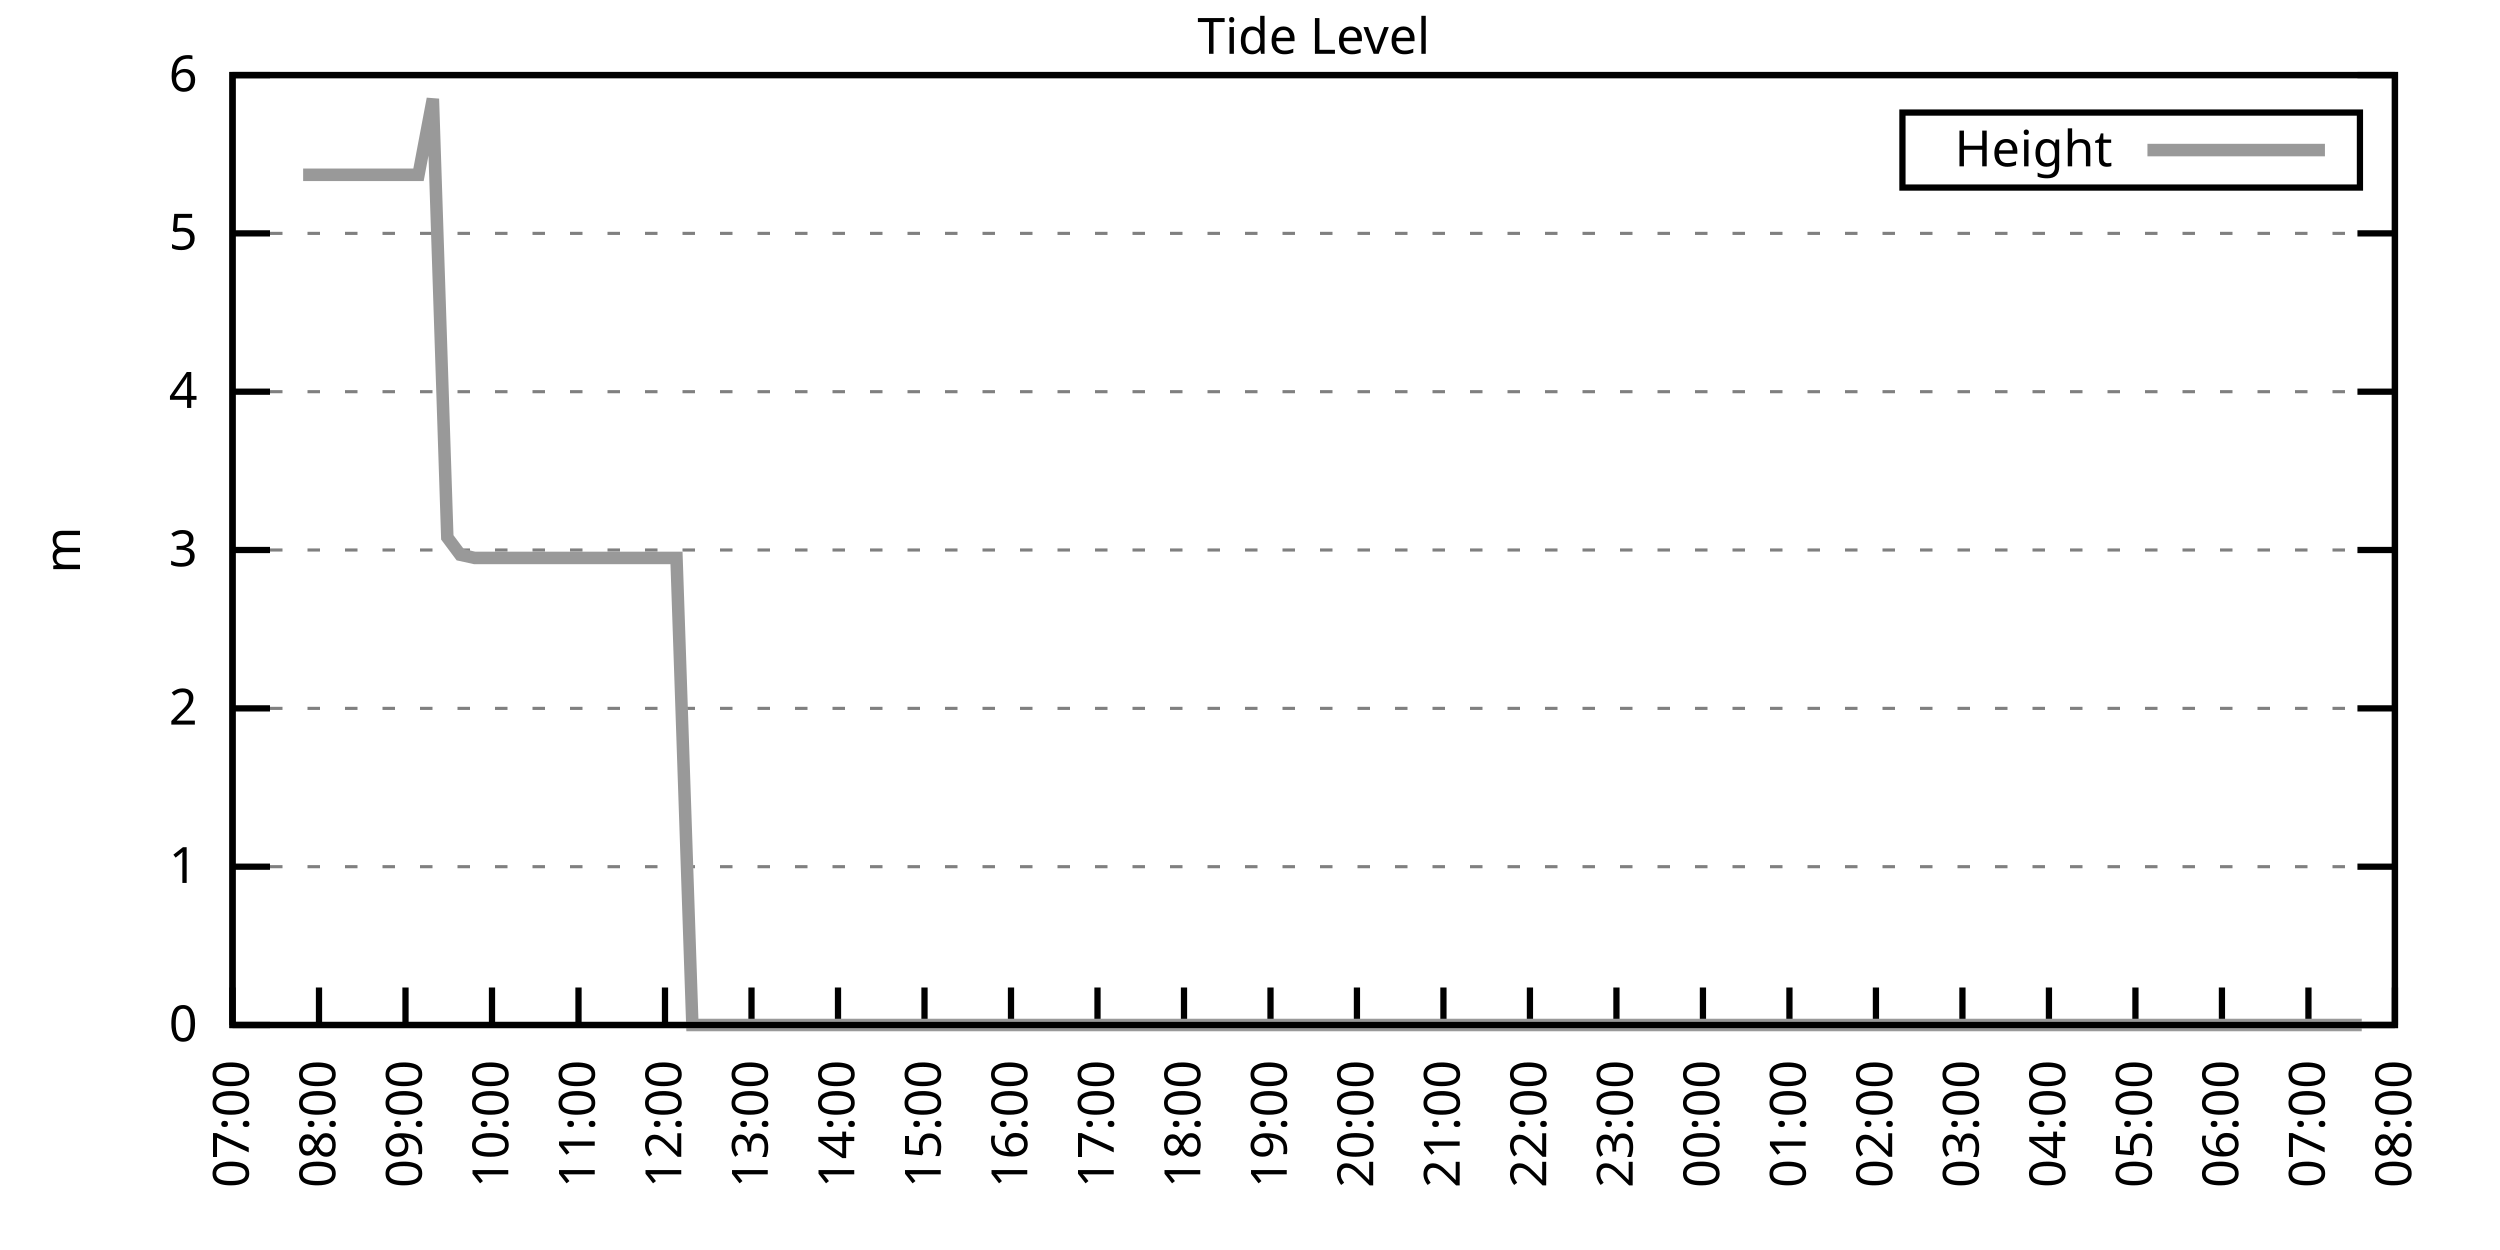
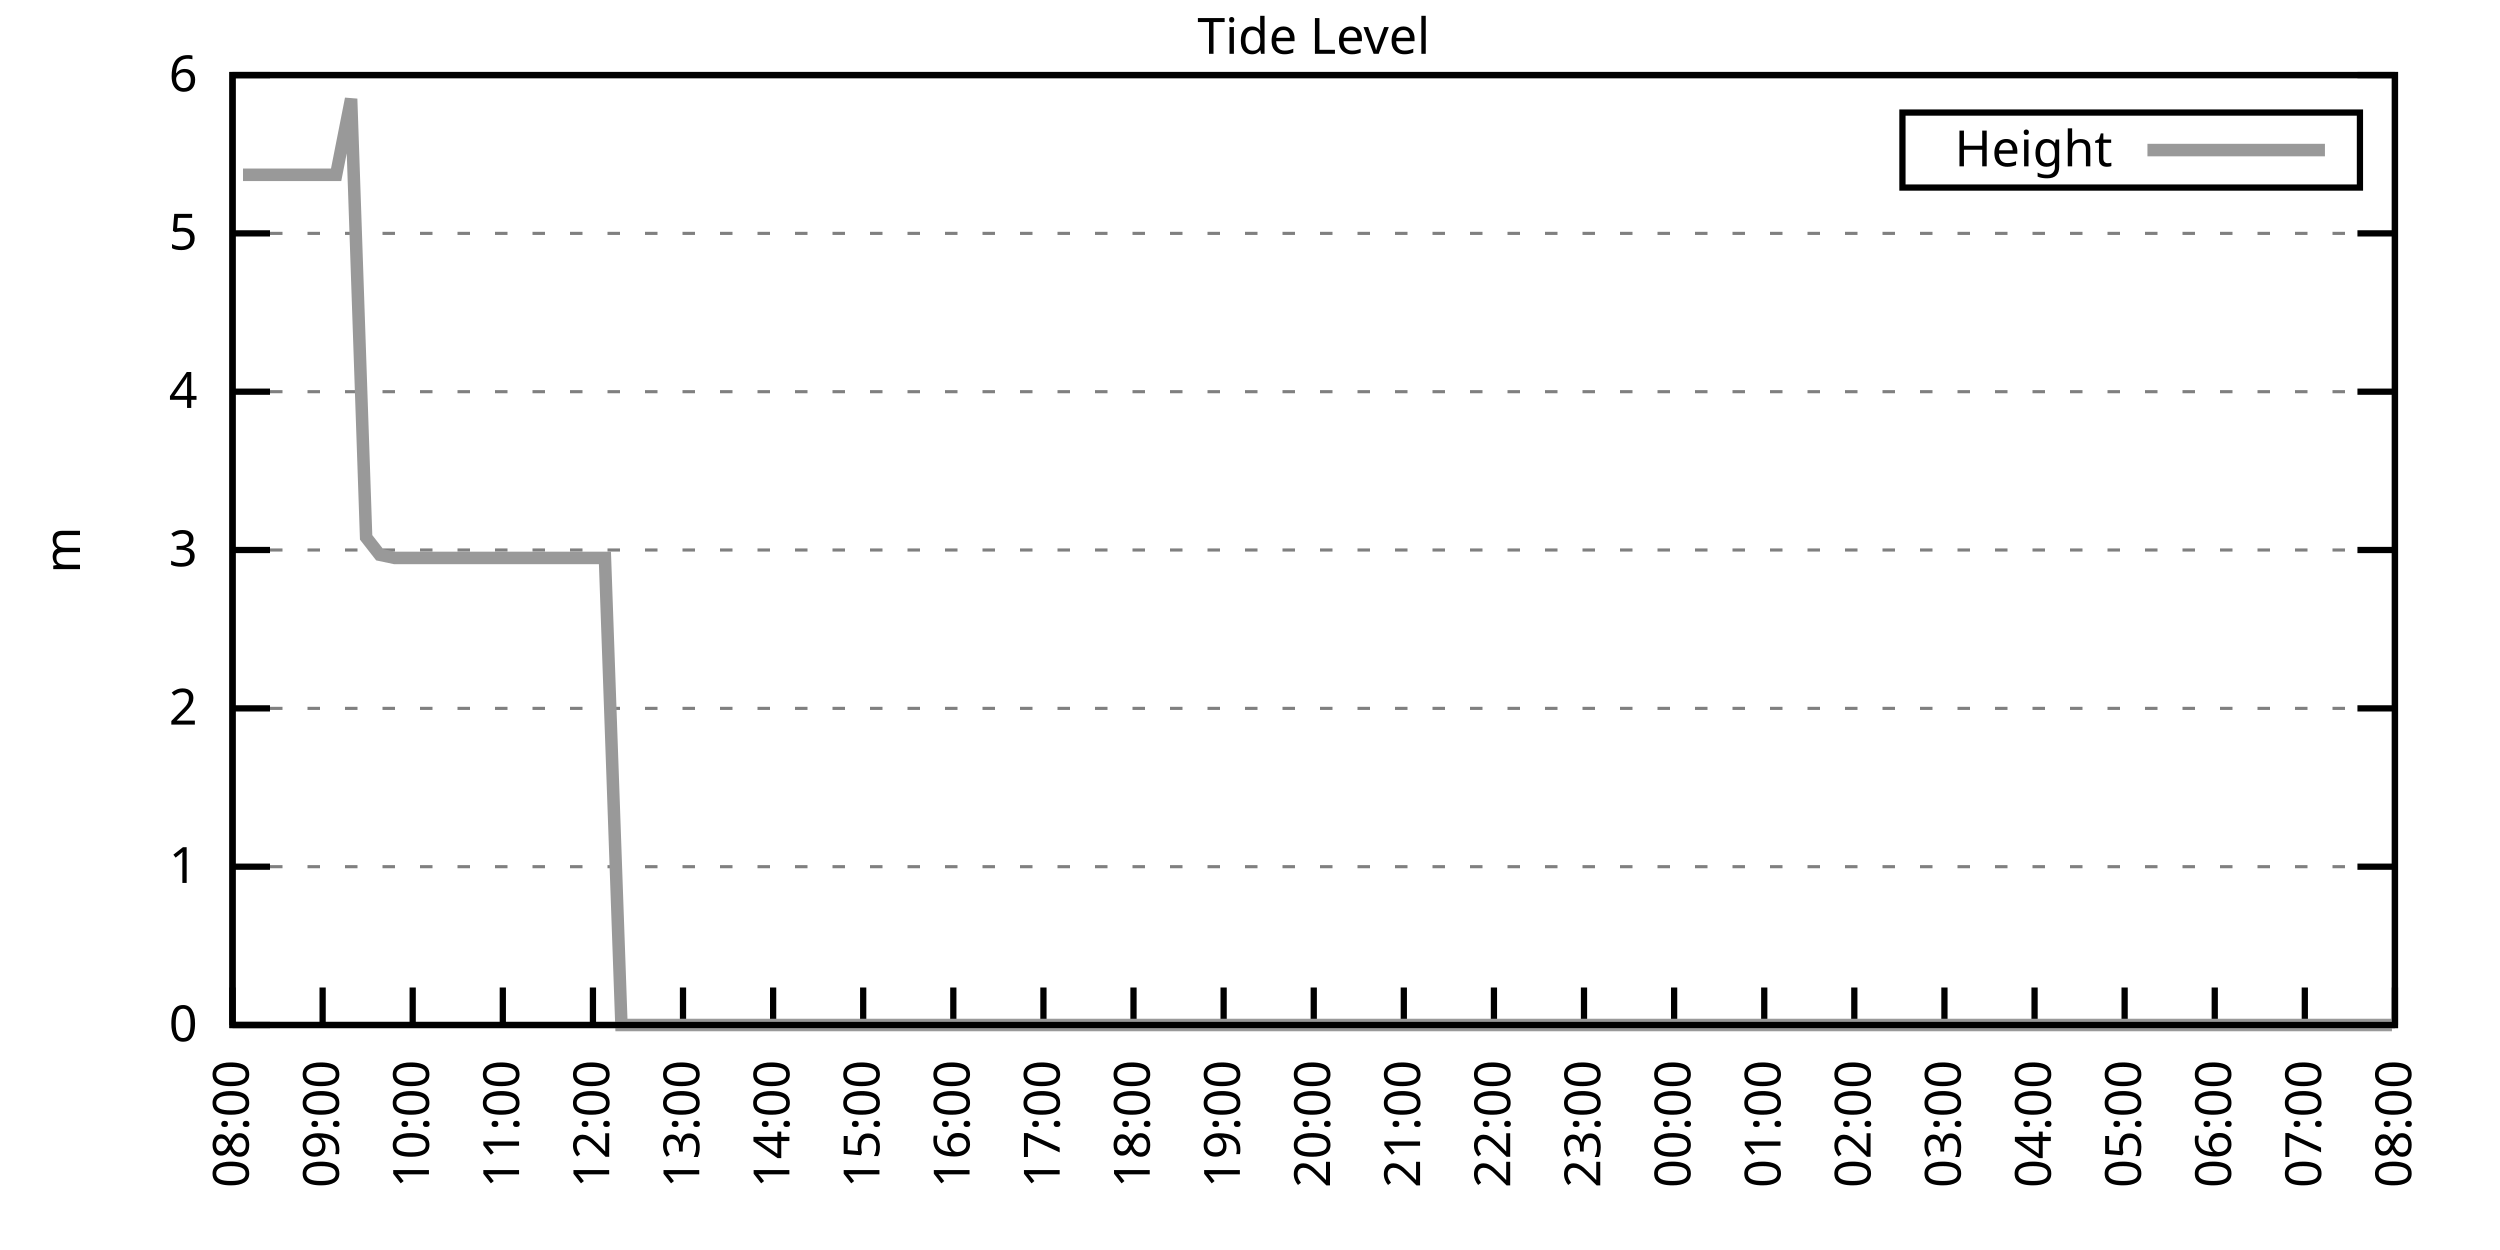
<svg xmlns="http://www.w3.org/2000/svg" xmlns:xlink="http://www.w3.org/1999/xlink" width="400" height="200" viewBox="0 0 400 200">
  <g id="gnuplot_canvas">
    <rect x="0" y="0" width="400" height="200" fill="none" />
    <defs>
      <circle id="gpDot" r="0.5" stroke-width="0.5" stroke="currentColor" />
      <path id="gpPt0" stroke-width="0.333" stroke="currentColor" d="M-1,0 h2 M0,-1 v2" />
      <path id="gpPt1" stroke-width="0.333" stroke="currentColor" d="M-1,-1 L1,1 M1,-1 L-1,1" />
      <path id="gpPt2" stroke-width="0.333" stroke="currentColor" d="M-1,0 L1,0 M0,-1 L0,1 M-1,-1 L1,1 M-1,1 L1,-1" />
      <rect id="gpPt3" stroke-width="0.333" stroke="currentColor" x="-1" y="-1" width="2" height="2" />
      <rect id="gpPt4" stroke-width="0.333" stroke="currentColor" fill="currentColor" x="-1" y="-1" width="2" height="2" />
      <circle id="gpPt5" stroke-width="0.333" stroke="currentColor" cx="0" cy="0" r="1" />
      <use xlink:href="#gpPt5" id="gpPt6" fill="currentColor" stroke="none" />
      <path id="gpPt7" stroke-width="0.333" stroke="currentColor" d="M0,-1.33 L-1.33,0.67 L1.33,0.67 z" />
      <use xlink:href="#gpPt7" id="gpPt8" fill="currentColor" stroke="none" />
      <use xlink:href="#gpPt7" id="gpPt9" stroke="currentColor" transform="rotate(180)" />
      <use xlink:href="#gpPt9" id="gpPt10" fill="currentColor" stroke="none" />
      <use xlink:href="#gpPt3" id="gpPt11" stroke="currentColor" transform="rotate(45)" />
      <use xlink:href="#gpPt11" id="gpPt12" fill="currentColor" stroke="none" />
      <path id="gpPt13" stroke-width="0.333" stroke="currentColor" d="M0,1.330 L1.265,0.411 L0.782,-1.067 L-0.782,-1.076 L-1.265,0.411 z" />
      <use xlink:href="#gpPt13" id="gpPt14" fill="currentColor" stroke="none" />
      <filter id="textbox" filterUnits="objectBoundingBox" x="0" y="0" height="1" width="1">
        <feFlood flood-color="white" flood-opacity="1" result="bgnd" />
        <feComposite in="SourceGraphic" in2="bgnd" operator="atop" />
      </filter>
      <filter id="greybox" filterUnits="objectBoundingBox" x="0" y="0" height="1" width="1">
        <feFlood flood-color="lightgrey" flood-opacity="1" result="grey" />
        <feComposite in="SourceGraphic" in2="grey" operator="atop" />
      </filter>
    </defs>
    <g fill="none" color="white" stroke="currentColor" stroke-width="1.00" stroke-linecap="butt" stroke-linejoin="miter">
</g>
    <g fill="none" color="black" stroke="currentColor" stroke-width="1.00" stroke-linecap="butt" stroke-linejoin="miter">
      <g stroke="none" shape-rendering="crispEdges">
        <polygon fill="rgb(255, 255, 255)" points="37.20,164.00 383.18,164.00 383.18,12.02 37.20,12.02 " />
      </g>
    </g>
    <g fill="none" color="black" stroke="currentColor" stroke-width="1.00" stroke-linecap="butt" stroke-linejoin="miter">
</g>
    <g fill="none" color="black" stroke="black" stroke-width="0.50" stroke-linecap="butt" stroke-linejoin="miter">
</g>
    <g fill="none" color="gray" stroke="currentColor" stroke-width="0.50" stroke-linecap="butt" stroke-linejoin="miter">
      <path stroke="gray" stroke-dasharray="2,4" class="gridline" d="M37.20,164.00 L383.19,164.00  " />
    </g>
    <g fill="none" color="gray" stroke="gray" stroke-width="1.00" stroke-linecap="butt" stroke-linejoin="miter">
</g>
    <g fill="none" color="black" stroke="currentColor" stroke-width="1.00" stroke-linecap="butt" stroke-linejoin="miter">
      <path stroke="black" d="M37.20,164.00 L43.20,164.00 M383.19,164.00 L377.19,164.00  " />
      <g transform="translate(31.60,166.60)" stroke="none" fill="black" font-family="Sans" font-size="8.00" text-anchor="end">
        <text>
          <tspan font-family="Sans"> 0</tspan>
        </text>
      </g>
    </g>
    <g fill="none" color="black" stroke="currentColor" stroke-width="1.00" stroke-linecap="butt" stroke-linejoin="miter">
</g>
    <g fill="none" color="black" stroke="black" stroke-width="0.50" stroke-linecap="butt" stroke-linejoin="miter">
</g>
    <g fill="none" color="gray" stroke="currentColor" stroke-width="0.50" stroke-linecap="butt" stroke-linejoin="miter">
      <path stroke="gray" stroke-dasharray="2,4" class="gridline" d="M37.20,138.67 L383.19,138.67  " />
    </g>
    <g fill="none" color="gray" stroke="gray" stroke-width="1.00" stroke-linecap="butt" stroke-linejoin="miter">
</g>
    <g fill="none" color="black" stroke="currentColor" stroke-width="1.00" stroke-linecap="butt" stroke-linejoin="miter">
      <path stroke="black" d="M37.20,138.67 L43.20,138.67 M383.19,138.67 L377.19,138.67  " />
      <g transform="translate(31.60,141.27)" stroke="none" fill="black" font-family="Sans" font-size="8.00" text-anchor="end">
        <text>
          <tspan font-family="Sans"> 1</tspan>
        </text>
      </g>
    </g>
    <g fill="none" color="black" stroke="currentColor" stroke-width="1.00" stroke-linecap="butt" stroke-linejoin="miter">
</g>
    <g fill="none" color="black" stroke="black" stroke-width="0.50" stroke-linecap="butt" stroke-linejoin="miter">
</g>
    <g fill="none" color="gray" stroke="currentColor" stroke-width="0.50" stroke-linecap="butt" stroke-linejoin="miter">
      <path stroke="gray" stroke-dasharray="2,4" class="gridline" d="M37.20,113.34 L383.19,113.34  " />
    </g>
    <g fill="none" color="gray" stroke="gray" stroke-width="1.00" stroke-linecap="butt" stroke-linejoin="miter">
</g>
    <g fill="none" color="black" stroke="currentColor" stroke-width="1.00" stroke-linecap="butt" stroke-linejoin="miter">
      <path stroke="black" d="M37.20,113.34 L43.20,113.34 M383.19,113.34 L377.19,113.34  " />
      <g transform="translate(31.60,115.94)" stroke="none" fill="black" font-family="Sans" font-size="8.00" text-anchor="end">
        <text>
          <tspan font-family="Sans"> 2</tspan>
        </text>
      </g>
    </g>
    <g fill="none" color="black" stroke="currentColor" stroke-width="1.00" stroke-linecap="butt" stroke-linejoin="miter">
</g>
    <g fill="none" color="black" stroke="black" stroke-width="0.50" stroke-linecap="butt" stroke-linejoin="miter">
</g>
    <g fill="none" color="gray" stroke="currentColor" stroke-width="0.50" stroke-linecap="butt" stroke-linejoin="miter">
      <path stroke="gray" stroke-dasharray="2,4" class="gridline" d="M37.20,88.00 L383.19,88.00  " />
    </g>
    <g fill="none" color="gray" stroke="gray" stroke-width="1.00" stroke-linecap="butt" stroke-linejoin="miter">
</g>
    <g fill="none" color="black" stroke="currentColor" stroke-width="1.00" stroke-linecap="butt" stroke-linejoin="miter">
      <path stroke="black" d="M37.20,88.00 L43.20,88.00 M383.19,88.00 L377.19,88.00  " />
      <g transform="translate(31.60,90.60)" stroke="none" fill="black" font-family="Sans" font-size="8.00" text-anchor="end">
        <text>
          <tspan font-family="Sans"> 3</tspan>
        </text>
      </g>
    </g>
    <g fill="none" color="black" stroke="currentColor" stroke-width="1.00" stroke-linecap="butt" stroke-linejoin="miter">
</g>
    <g fill="none" color="black" stroke="black" stroke-width="0.50" stroke-linecap="butt" stroke-linejoin="miter">
</g>
    <g fill="none" color="gray" stroke="currentColor" stroke-width="0.50" stroke-linecap="butt" stroke-linejoin="miter">
      <path stroke="gray" stroke-dasharray="2,4" class="gridline" d="M37.20,62.67 L383.19,62.67  " />
    </g>
    <g fill="none" color="gray" stroke="gray" stroke-width="1.00" stroke-linecap="butt" stroke-linejoin="miter">
</g>
    <g fill="none" color="black" stroke="currentColor" stroke-width="1.00" stroke-linecap="butt" stroke-linejoin="miter">
      <path stroke="black" d="M37.20,62.67 L43.20,62.67 M383.19,62.67 L377.19,62.67  " />
      <g transform="translate(31.60,65.27)" stroke="none" fill="black" font-family="Sans" font-size="8.00" text-anchor="end">
        <text>
          <tspan font-family="Sans"> 4</tspan>
        </text>
      </g>
    </g>
    <g fill="none" color="black" stroke="currentColor" stroke-width="1.00" stroke-linecap="butt" stroke-linejoin="miter">
</g>
    <g fill="none" color="black" stroke="black" stroke-width="0.50" stroke-linecap="butt" stroke-linejoin="miter">
</g>
    <g fill="none" color="gray" stroke="currentColor" stroke-width="0.50" stroke-linecap="butt" stroke-linejoin="miter">
      <path stroke="gray" stroke-dasharray="2,4" class="gridline" d="M37.20,37.34 L383.19,37.34  " />
    </g>
    <g fill="none" color="gray" stroke="gray" stroke-width="1.00" stroke-linecap="butt" stroke-linejoin="miter">
</g>
    <g fill="none" color="black" stroke="currentColor" stroke-width="1.00" stroke-linecap="butt" stroke-linejoin="miter">
      <path stroke="black" d="M37.20,37.34 L43.20,37.34 M383.19,37.34 L377.19,37.34  " />
      <g transform="translate(31.60,39.94)" stroke="none" fill="black" font-family="Sans" font-size="8.00" text-anchor="end">
        <text>
          <tspan font-family="Sans"> 5</tspan>
        </text>
      </g>
    </g>
    <g fill="none" color="black" stroke="currentColor" stroke-width="1.00" stroke-linecap="butt" stroke-linejoin="miter">
</g>
    <g fill="none" color="black" stroke="black" stroke-width="0.50" stroke-linecap="butt" stroke-linejoin="miter">
</g>
    <g fill="none" color="gray" stroke="currentColor" stroke-width="0.50" stroke-linecap="butt" stroke-linejoin="miter">
      <path stroke="gray" stroke-dasharray="2,4" class="gridline" d="M37.20,12.01 L383.19,12.01  " />
    </g>
    <g fill="none" color="gray" stroke="gray" stroke-width="1.00" stroke-linecap="butt" stroke-linejoin="miter">
</g>
    <g fill="none" color="black" stroke="currentColor" stroke-width="1.00" stroke-linecap="butt" stroke-linejoin="miter">
      <path stroke="black" d="M37.20,12.01 L43.20,12.01 M383.19,12.01 L377.19,12.01  " />
      <g transform="translate(31.60,14.61)" stroke="none" fill="black" font-family="Sans" font-size="8.00" text-anchor="end">
        <text>
          <tspan font-family="Sans"> 6</tspan>
        </text>
      </g>
    </g>
    <g fill="none" color="black" stroke="currentColor" stroke-width="1.00" stroke-linecap="butt" stroke-linejoin="miter">
      <path stroke="black" d="M37.20,164.00 L37.20,158.00  " />
      <g transform="translate(39.80,169.60) rotate(270.00)" stroke="none" fill="black" font-family="Sans" font-size="8.00" text-anchor="end">
        <text>
-           <tspan font-family="Sans">07:00</tspan>
-         </text>
-       </g>
-     </g>
-     <g fill="none" color="black" stroke="currentColor" stroke-width="1.00" stroke-linecap="butt" stroke-linejoin="miter">
-       <path stroke="black" d="M51.04,164.00 L51.04,158.00  " />
-       <g transform="translate(53.64,169.60) rotate(270.00)" stroke="none" fill="black" font-family="Sans" font-size="8.00" text-anchor="end">
-         <text>
          <tspan font-family="Sans">08:00</tspan>
        </text>
      </g>
    </g>
    <g fill="none" color="black" stroke="currentColor" stroke-width="1.00" stroke-linecap="butt" stroke-linejoin="miter">
-       <path stroke="black" d="M64.88,164.00 L64.88,158.00  " />
-       <g transform="translate(67.48,169.60) rotate(270.00)" stroke="none" fill="black" font-family="Sans" font-size="8.00" text-anchor="end">
+       <path stroke="black" d="M51.62,164.00 L51.62,158.00  " />
+       <g transform="translate(54.22,169.60) rotate(270.00)" stroke="none" fill="black" font-family="Sans" font-size="8.00" text-anchor="end">
        <text>
          <tspan font-family="Sans">09:00</tspan>
        </text>
      </g>
    </g>
    <g fill="none" color="black" stroke="currentColor" stroke-width="1.00" stroke-linecap="butt" stroke-linejoin="miter">
-       <path stroke="black" d="M78.72,164.00 L78.72,158.00  " />
-       <g transform="translate(81.32,169.60) rotate(270.00)" stroke="none" fill="black" font-family="Sans" font-size="8.00" text-anchor="end">
+       <path stroke="black" d="M66.03,164.00 L66.03,158.00  " />
+       <g transform="translate(68.63,169.60) rotate(270.00)" stroke="none" fill="black" font-family="Sans" font-size="8.00" text-anchor="end">
        <text>
          <tspan font-family="Sans">10:00</tspan>
        </text>
      </g>
    </g>
    <g fill="none" color="black" stroke="currentColor" stroke-width="1.00" stroke-linecap="butt" stroke-linejoin="miter">
-       <path stroke="black" d="M92.56,164.00 L92.56,158.00  " />
-       <g transform="translate(95.16,169.60) rotate(270.00)" stroke="none" fill="black" font-family="Sans" font-size="8.00" text-anchor="end">
+       <path stroke="black" d="M80.45,164.00 L80.45,158.00  " />
+       <g transform="translate(83.05,169.60) rotate(270.00)" stroke="none" fill="black" font-family="Sans" font-size="8.00" text-anchor="end">
        <text>
          <tspan font-family="Sans">11:00</tspan>
        </text>
      </g>
    </g>
    <g fill="none" color="black" stroke="currentColor" stroke-width="1.00" stroke-linecap="butt" stroke-linejoin="miter">
-       <path stroke="black" d="M106.40,164.00 L106.40,158.00  " />
-       <g transform="translate(109.00,169.60) rotate(270.00)" stroke="none" fill="black" font-family="Sans" font-size="8.00" text-anchor="end">
+       <path stroke="black" d="M94.87,164.00 L94.87,158.00  " />
+       <g transform="translate(97.47,169.60) rotate(270.00)" stroke="none" fill="black" font-family="Sans" font-size="8.00" text-anchor="end">
        <text>
          <tspan font-family="Sans">12:00</tspan>
        </text>
      </g>
    </g>
    <g fill="none" color="black" stroke="currentColor" stroke-width="1.00" stroke-linecap="butt" stroke-linejoin="miter">
-       <path stroke="black" d="M120.24,164.00 L120.24,158.00  " />
-       <g transform="translate(122.84,169.60) rotate(270.00)" stroke="none" fill="black" font-family="Sans" font-size="8.00" text-anchor="end">
+       <path stroke="black" d="M109.28,164.00 L109.28,158.00  " />
+       <g transform="translate(111.88,169.60) rotate(270.00)" stroke="none" fill="black" font-family="Sans" font-size="8.00" text-anchor="end">
        <text>
          <tspan font-family="Sans">13:00</tspan>
        </text>
      </g>
    </g>
    <g fill="none" color="black" stroke="currentColor" stroke-width="1.00" stroke-linecap="butt" stroke-linejoin="miter">
-       <path stroke="black" d="M134.08,164.00 L134.08,158.00  " />
-       <g transform="translate(136.68,169.60) rotate(270.00)" stroke="none" fill="black" font-family="Sans" font-size="8.00" text-anchor="end">
+       <path stroke="black" d="M123.70,164.00 L123.70,158.00  " />
+       <g transform="translate(126.30,169.60) rotate(270.00)" stroke="none" fill="black" font-family="Sans" font-size="8.00" text-anchor="end">
        <text>
          <tspan font-family="Sans">14:00</tspan>
        </text>
      </g>
    </g>
    <g fill="none" color="black" stroke="currentColor" stroke-width="1.00" stroke-linecap="butt" stroke-linejoin="miter">
-       <path stroke="black" d="M147.92,164.00 L147.92,158.00  " />
-       <g transform="translate(150.52,169.60) rotate(270.00)" stroke="none" fill="black" font-family="Sans" font-size="8.00" text-anchor="end">
+       <path stroke="black" d="M138.11,164.00 L138.11,158.00  " />
+       <g transform="translate(140.71,169.60) rotate(270.00)" stroke="none" fill="black" font-family="Sans" font-size="8.00" text-anchor="end">
        <text>
          <tspan font-family="Sans">15:00</tspan>
        </text>
      </g>
    </g>
    <g fill="none" color="black" stroke="currentColor" stroke-width="1.00" stroke-linecap="butt" stroke-linejoin="miter">
-       <path stroke="black" d="M161.76,164.00 L161.76,158.00  " />
-       <g transform="translate(164.36,169.60) rotate(270.00)" stroke="none" fill="black" font-family="Sans" font-size="8.00" text-anchor="end">
+       <path stroke="black" d="M152.53,164.00 L152.53,158.00  " />
+       <g transform="translate(155.13,169.60) rotate(270.00)" stroke="none" fill="black" font-family="Sans" font-size="8.00" text-anchor="end">
        <text>
          <tspan font-family="Sans">16:00</tspan>
        </text>
      </g>
    </g>
    <g fill="none" color="black" stroke="currentColor" stroke-width="1.00" stroke-linecap="butt" stroke-linejoin="miter">
-       <path stroke="black" d="M175.60,164.00 L175.60,158.00  " />
-       <g transform="translate(178.20,169.60) rotate(270.00)" stroke="none" fill="black" font-family="Sans" font-size="8.00" text-anchor="end">
+       <path stroke="black" d="M166.95,164.00 L166.95,158.00  " />
+       <g transform="translate(169.55,169.60) rotate(270.00)" stroke="none" fill="black" font-family="Sans" font-size="8.00" text-anchor="end">
        <text>
          <tspan font-family="Sans">17:00</tspan>
        </text>
      </g>
    </g>
    <g fill="none" color="black" stroke="currentColor" stroke-width="1.00" stroke-linecap="butt" stroke-linejoin="miter">
-       <path stroke="black" d="M189.44,164.00 L189.44,158.00  " />
-       <g transform="translate(192.04,169.60) rotate(270.00)" stroke="none" fill="black" font-family="Sans" font-size="8.00" text-anchor="end">
+       <path stroke="black" d="M181.36,164.00 L181.36,158.00  " />
+       <g transform="translate(183.96,169.60) rotate(270.00)" stroke="none" fill="black" font-family="Sans" font-size="8.00" text-anchor="end">
        <text>
          <tspan font-family="Sans">18:00</tspan>
        </text>
      </g>
    </g>
    <g fill="none" color="black" stroke="currentColor" stroke-width="1.00" stroke-linecap="butt" stroke-linejoin="miter">
-       <path stroke="black" d="M203.28,164.00 L203.28,158.00  " />
-       <g transform="translate(205.88,169.60) rotate(270.00)" stroke="none" fill="black" font-family="Sans" font-size="8.00" text-anchor="end">
+       <path stroke="black" d="M195.78,164.00 L195.78,158.00  " />
+       <g transform="translate(198.38,169.60) rotate(270.00)" stroke="none" fill="black" font-family="Sans" font-size="8.00" text-anchor="end">
        <text>
          <tspan font-family="Sans">19:00</tspan>
        </text>
      </g>
    </g>
    <g fill="none" color="black" stroke="currentColor" stroke-width="1.00" stroke-linecap="butt" stroke-linejoin="miter">
-       <path stroke="black" d="M217.11,164.00 L217.11,158.00  " />
-       <g transform="translate(219.71,169.60) rotate(270.00)" stroke="none" fill="black" font-family="Sans" font-size="8.00" text-anchor="end">
+       <path stroke="black" d="M210.20,164.00 L210.20,158.00  " />
+       <g transform="translate(212.80,169.60) rotate(270.00)" stroke="none" fill="black" font-family="Sans" font-size="8.00" text-anchor="end">
        <text>
          <tspan font-family="Sans">20:00</tspan>
        </text>
      </g>
    </g>
    <g fill="none" color="black" stroke="currentColor" stroke-width="1.00" stroke-linecap="butt" stroke-linejoin="miter">
-       <path stroke="black" d="M230.95,164.00 L230.95,158.00  " />
-       <g transform="translate(233.55,169.60) rotate(270.00)" stroke="none" fill="black" font-family="Sans" font-size="8.00" text-anchor="end">
+       <path stroke="black" d="M224.61,164.00 L224.61,158.00  " />
+       <g transform="translate(227.21,169.60) rotate(270.00)" stroke="none" fill="black" font-family="Sans" font-size="8.00" text-anchor="end">
        <text>
          <tspan font-family="Sans">21:00</tspan>
        </text>
      </g>
    </g>
    <g fill="none" color="black" stroke="currentColor" stroke-width="1.00" stroke-linecap="butt" stroke-linejoin="miter">
-       <path stroke="black" d="M244.79,164.00 L244.79,158.00  " />
-       <g transform="translate(247.39,169.60) rotate(270.00)" stroke="none" fill="black" font-family="Sans" font-size="8.00" text-anchor="end">
+       <path stroke="black" d="M239.03,164.00 L239.03,158.00  " />
+       <g transform="translate(241.63,169.60) rotate(270.00)" stroke="none" fill="black" font-family="Sans" font-size="8.00" text-anchor="end">
        <text>
          <tspan font-family="Sans">22:00</tspan>
        </text>
      </g>
    </g>
    <g fill="none" color="black" stroke="currentColor" stroke-width="1.00" stroke-linecap="butt" stroke-linejoin="miter">
-       <path stroke="black" d="M258.63,164.00 L258.63,158.00  " />
-       <g transform="translate(261.23,169.60) rotate(270.00)" stroke="none" fill="black" font-family="Sans" font-size="8.00" text-anchor="end">
+       <path stroke="black" d="M253.44,164.00 L253.44,158.00  " />
+       <g transform="translate(256.04,169.60) rotate(270.00)" stroke="none" fill="black" font-family="Sans" font-size="8.00" text-anchor="end">
        <text>
          <tspan font-family="Sans">23:00</tspan>
        </text>
      </g>
    </g>
    <g fill="none" color="black" stroke="currentColor" stroke-width="1.00" stroke-linecap="butt" stroke-linejoin="miter">
-       <path stroke="black" d="M272.47,164.00 L272.47,158.00  " />
-       <g transform="translate(275.07,169.60) rotate(270.00)" stroke="none" fill="black" font-family="Sans" font-size="8.00" text-anchor="end">
+       <path stroke="black" d="M267.86,164.00 L267.86,158.00  " />
+       <g transform="translate(270.46,169.60) rotate(270.00)" stroke="none" fill="black" font-family="Sans" font-size="8.00" text-anchor="end">
        <text>
          <tspan font-family="Sans">00:00</tspan>
        </text>
      </g>
    </g>
    <g fill="none" color="black" stroke="currentColor" stroke-width="1.00" stroke-linecap="butt" stroke-linejoin="miter">
-       <path stroke="black" d="M286.31,164.00 L286.31,158.00  " />
-       <g transform="translate(288.91,169.60) rotate(270.00)" stroke="none" fill="black" font-family="Sans" font-size="8.00" text-anchor="end">
+       <path stroke="black" d="M282.28,164.00 L282.28,158.00  " />
+       <g transform="translate(284.88,169.60) rotate(270.00)" stroke="none" fill="black" font-family="Sans" font-size="8.00" text-anchor="end">
        <text>
          <tspan font-family="Sans">01:00</tspan>
        </text>
      </g>
    </g>
    <g fill="none" color="black" stroke="currentColor" stroke-width="1.00" stroke-linecap="butt" stroke-linejoin="miter">
-       <path stroke="black" d="M300.15,164.00 L300.15,158.00  " />
-       <g transform="translate(302.75,169.60) rotate(270.00)" stroke="none" fill="black" font-family="Sans" font-size="8.00" text-anchor="end">
+       <path stroke="black" d="M296.69,164.00 L296.69,158.00  " />
+       <g transform="translate(299.29,169.60) rotate(270.00)" stroke="none" fill="black" font-family="Sans" font-size="8.00" text-anchor="end">
        <text>
          <tspan font-family="Sans">02:00</tspan>
        </text>
      </g>
    </g>
    <g fill="none" color="black" stroke="currentColor" stroke-width="1.00" stroke-linecap="butt" stroke-linejoin="miter">
-       <path stroke="black" d="M313.99,164.00 L313.99,158.00  " />
-       <g transform="translate(316.59,169.60) rotate(270.00)" stroke="none" fill="black" font-family="Sans" font-size="8.00" text-anchor="end">
+       <path stroke="black" d="M311.11,164.00 L311.11,158.00  " />
+       <g transform="translate(313.71,169.60) rotate(270.00)" stroke="none" fill="black" font-family="Sans" font-size="8.00" text-anchor="end">
        <text>
          <tspan font-family="Sans">03:00</tspan>
        </text>
      </g>
    </g>
    <g fill="none" color="black" stroke="currentColor" stroke-width="1.00" stroke-linecap="butt" stroke-linejoin="miter">
-       <path stroke="black" d="M327.83,164.00 L327.83,158.00  " />
-       <g transform="translate(330.43,169.60) rotate(270.00)" stroke="none" fill="black" font-family="Sans" font-size="8.00" text-anchor="end">
+       <path stroke="black" d="M325.53,164.00 L325.53,158.00  " />
+       <g transform="translate(328.13,169.60) rotate(270.00)" stroke="none" fill="black" font-family="Sans" font-size="8.00" text-anchor="end">
        <text>
          <tspan font-family="Sans">04:00</tspan>
        </text>
      </g>
    </g>
    <g fill="none" color="black" stroke="currentColor" stroke-width="1.00" stroke-linecap="butt" stroke-linejoin="miter">
-       <path stroke="black" d="M341.67,164.00 L341.67,158.00  " />
-       <g transform="translate(344.27,169.60) rotate(270.00)" stroke="none" fill="black" font-family="Sans" font-size="8.00" text-anchor="end">
+       <path stroke="black" d="M339.94,164.00 L339.94,158.00  " />
+       <g transform="translate(342.54,169.60) rotate(270.00)" stroke="none" fill="black" font-family="Sans" font-size="8.00" text-anchor="end">
        <text>
          <tspan font-family="Sans">05:00</tspan>
        </text>
      </g>
    </g>
    <g fill="none" color="black" stroke="currentColor" stroke-width="1.00" stroke-linecap="butt" stroke-linejoin="miter">
-       <path stroke="black" d="M355.51,164.00 L355.51,158.00  " />
-       <g transform="translate(358.11,169.60) rotate(270.00)" stroke="none" fill="black" font-family="Sans" font-size="8.00" text-anchor="end">
+       <path stroke="black" d="M354.36,164.00 L354.36,158.00  " />
+       <g transform="translate(356.96,169.60) rotate(270.00)" stroke="none" fill="black" font-family="Sans" font-size="8.00" text-anchor="end">
        <text>
          <tspan font-family="Sans">06:00</tspan>
        </text>
      </g>
    </g>
    <g fill="none" color="black" stroke="currentColor" stroke-width="1.00" stroke-linecap="butt" stroke-linejoin="miter">
-       <path stroke="black" d="M369.35,164.00 L369.35,158.00  " />
-       <g transform="translate(371.95,169.60) rotate(270.00)" stroke="none" fill="black" font-family="Sans" font-size="8.00" text-anchor="end">
+       <path stroke="black" d="M368.77,164.00 L368.77,158.00  " />
+       <g transform="translate(371.37,169.60) rotate(270.00)" stroke="none" fill="black" font-family="Sans" font-size="8.00" text-anchor="end">
        <text>
          <tspan font-family="Sans">07:00</tspan>
        </text>
      </g>
    </g>
    <g fill="none" color="black" stroke="currentColor" stroke-width="1.00" stroke-linecap="butt" stroke-linejoin="miter">
      <path stroke="black" d="M383.19,164.00 L383.19,158.00  " />
      <g transform="translate(385.79,169.60) rotate(270.00)" stroke="none" fill="black" font-family="Sans" font-size="8.00" text-anchor="end">
        <text>
          <tspan font-family="Sans">08:00</tspan>
        </text>
      </g>
    </g>
    <g fill="none" color="black" stroke="currentColor" stroke-width="1.00" stroke-linecap="butt" stroke-linejoin="miter">
</g>
    <g fill="none" color="black" stroke="currentColor" stroke-width="1.00" stroke-linecap="butt" stroke-linejoin="miter">
      <path stroke="black" d="M37.20,12.01 L37.20,164.00 L383.19,164.00 L383.19,12.01 L37.20,12.01 Z  " />
    </g>
    <g fill="none" color="black" stroke="currentColor" stroke-width="1.00" stroke-linecap="butt" stroke-linejoin="miter">
</g>
    <g fill="none" color="black" stroke="currentColor" stroke-width="1.00" stroke-linecap="butt" stroke-linejoin="miter">
      <path stroke="black" d="M304.39,30.01 L304.39,18.01 L377.59,18.01 L377.59,30.01 L304.39,30.01 Z  " />
    </g>
    <g id="Tide_level_plot_1">
      <g fill="none" color="white" stroke="black" stroke-width="2.00" stroke-linecap="butt" stroke-linejoin="miter">
</g>
      <g fill="none" color="black" stroke="currentColor" stroke-width="2.00" stroke-linecap="butt" stroke-linejoin="miter">
        <g transform="translate(337.99,26.61)" stroke="none" fill="black" font-family="Sans" font-size="8.00" text-anchor="end">
          <text>
            <tspan font-family="Sans">Height</tspan>
          </text>
        </g>
      </g>
      <g fill="none" color="black" stroke="currentColor" stroke-width="2.00" stroke-linecap="butt" stroke-linejoin="miter">
-         <path stroke="rgb(153, 153, 153)" d="M343.59,24.01 L371.99,24.01 M48.50,27.97 L50.81,27.97 L52.65,27.97 L55.19,27.97 L57.50,27.97 L59.80,27.97   L62.34,27.97 L64.65,27.97 L66.96,27.97 L69.26,15.81 L71.57,85.98 L73.64,88.76 L75.95,89.27 L78.26,89.27   L80.79,89.27 L82.87,89.27 L85.18,89.27 L87.25,89.27 L89.79,89.27 L92.10,89.27 L94.63,89.27 L96.94,89.27   L98.79,89.27 L101.32,89.27 L103.63,89.27 L105.94,89.27 L108.24,89.27 L110.78,164.00 L112.86,164.00 L115.16,164.00   L117.70,164.00 L119.78,164.00 L122.08,164.00 L124.39,164.00 L126.70,164.00 L129.00,164.00 L131.54,164.00 L133.62,164.00   L136.15,164.00 L138.00,164.00 L140.54,164.00 L143.07,164.00 L145.15,164.00 L147.46,164.00 L149.99,164.00 L152.30,164.00   L154.61,164.00 L156.91,164.00 L158.99,164.00 L161.53,164.00 L163.60,164.00 L165.68,164.00 L168.21,164.00 L170.75,164.00   L172.83,164.00 L175.37,164.00 L177.44,164.00 L179.52,164.00 L182.05,164.00 L184.59,164.00 L186.67,164.00 L188.97,164.00   L191.05,164.00 L193.59,164.00 L196.12,164.00 L198.43,164.00 L200.51,164.00 L202.81,164.00 L205.12,164.00 L207.43,164.00   L209.50,164.00 L212.04,164.00 L214.35,164.00 L216.42,164.00 L218.73,164.00 L221.27,164.00 L223.80,164.00 L225.88,164.00   L228.19,164.00 L230.72,164.00 L232.57,164.00 L234.88,164.00 L237.41,164.00 L239.95,164.00 L241.80,164.00 L244.33,164.00   L246.64,164.00 L248.95,164.00 L251.25,164.00 L253.79,164.00 L255.64,164.00 L258.17,164.00 L260.48,164.00 L263.02,164.00   L265.32,164.00 L267.63,164.00 L269.47,164.00 L274.32,164.00 L276.63,164.00 L278.93,164.00 L281.24,164.00 L283.78,164.00   L286.08,164.00 L287.93,164.00 L290.70,164.00 L292.77,164.00 L295.08,164.00 L297.38,164.00 L299.92,164.00 L302.23,164.00   L304.07,164.00 L306.38,164.00 L309.15,164.00 L311.45,164.00 L313.76,164.00 L316.07,164.00 L318.14,164.00 L320.45,164.00   L322.76,164.00 L325.06,164.00 L327.60,164.00 L329.68,164.00 L332.21,164.00 L334.29,164.00 L336.60,164.00 L339.13,164.00   L341.21,164.00 L343.75,164.00 L345.59,164.00 L348.13,164.00 L350.44,164.00 L352.74,164.00 L355.28,164.00 L357.36,164.00   L359.89,164.00 L362.20,164.00 L364.05,164.00 L366.58,164.00 L368.89,164.00 L370.97,164.00 L373.73,164.00 L376.04,164.00   L377.88,164.00  " />
+         <path stroke="rgb(153, 153, 153)" d="M343.59,24.01 L371.99,24.01 M38.88,27.97 L41.52,27.97 L43.93,27.97 L46.33,27.97 L48.97,27.97 L51.38,27.97   L53.78,27.97 L56.18,15.81 L58.58,85.98 L60.75,88.76 L63.15,89.27 L65.55,89.27 L68.19,89.27 L70.36,89.27   L72.76,89.27 L74.92,89.27 L77.57,89.27 L79.97,89.27 L82.61,89.27 L85.01,89.27 L86.94,89.27 L89.58,89.27   L91.98,89.27 L94.38,89.27 L96.79,89.27 L99.43,164.00 L101.59,164.00 L104.00,164.00 L106.64,164.00 L108.80,164.00   L111.20,164.00 L113.61,164.00 L116.01,164.00 L118.41,164.00 L121.05,164.00 L123.22,164.00 L125.86,164.00 L127.78,164.00   L130.43,164.00 L133.07,164.00 L135.23,164.00 L137.63,164.00 L140.28,164.00 L142.68,164.00 L145.08,164.00 L147.48,164.00   L149.65,164.00 L152.29,164.00 L154.45,164.00 L156.61,164.00 L159.26,164.00 L161.90,164.00 L164.06,164.00 L166.71,164.00   L168.87,164.00 L171.03,164.00 L173.67,164.00 L176.32,164.00 L178.48,164.00 L180.88,164.00 L183.04,164.00 L185.69,164.00   L188.33,164.00 L190.73,164.00 L192.90,164.00 L195.30,164.00 L197.70,164.00 L200.10,164.00 L202.27,164.00 L204.91,164.00   L207.31,164.00 L209.47,164.00 L211.88,164.00 L214.52,164.00 L217.16,164.00 L219.33,164.00 L221.73,164.00 L224.37,164.00   L226.29,164.00 L228.70,164.00 L231.34,164.00 L233.98,164.00 L235.90,164.00 L238.55,164.00 L240.95,164.00 L243.35,164.00   L245.76,164.00 L248.40,164.00 L250.32,164.00 L252.96,164.00 L255.37,164.00 L258.01,164.00 L260.41,164.00 L262.81,164.00   L264.74,164.00 L269.78,164.00 L272.18,164.00 L274.59,164.00 L276.99,164.00 L279.63,164.00 L282.04,164.00 L283.96,164.00   L286.84,164.00 L289.00,164.00 L291.41,164.00 L293.81,164.00 L296.45,164.00 L298.85,164.00 L300.78,164.00 L303.18,164.00   L306.06,164.00 L308.47,164.00 L310.87,164.00 L313.27,164.00 L315.43,164.00 L317.84,164.00 L320.24,164.00 L322.64,164.00   L325.28,164.00 L327.45,164.00 L330.09,164.00 L332.25,164.00 L334.66,164.00 L337.30,164.00 L339.46,164.00 L342.10,164.00   L344.03,164.00 L346.67,164.00 L349.07,164.00 L351.47,164.00 L354.12,164.00 L356.28,164.00 L358.92,164.00 L361.33,164.00   L363.25,164.00 L365.89,164.00 L368.29,164.00 L370.46,164.00 L373.34,164.00 L375.74,164.00 L377.66,164.00 L380.07,164.00   L382.71,164.00  " />
      </g>
    </g>
    <g fill="none" color="black" stroke="currentColor" stroke-width="2.00" stroke-linecap="butt" stroke-linejoin="miter">
</g>
    <g fill="none" color="black" stroke="black" stroke-width="1.00" stroke-linecap="butt" stroke-linejoin="miter">
</g>
    <g fill="none" color="black" stroke="currentColor" stroke-width="1.00" stroke-linecap="butt" stroke-linejoin="miter">
      <path stroke="black" d="M37.20,12.01 L37.20,164.00 L383.19,164.00 L383.19,12.01 L37.20,12.01 Z  " />
      <g transform="translate(12.80,88.01) rotate(270.00)" stroke="none" fill="black" font-family="Sans" font-size="8.00" text-anchor="middle">
        <text>
          <tspan font-family="Sans">m</tspan>
        </text>
      </g>
    </g>
    <g fill="none" color="black" stroke="currentColor" stroke-width="1.00" stroke-linecap="butt" stroke-linejoin="miter">
</g>
    <g fill="none" color="black" stroke="currentColor" stroke-width="1.00" stroke-linecap="butt" stroke-linejoin="miter">
      <g transform="translate(210.19,8.61)" stroke="none" fill="black" font-family="Sans" font-size="8.00" text-anchor="middle">
        <text>
          <tspan font-family="Sans">Tide Level</tspan>
        </text>
      </g>
    </g>
    <g fill="none" color="black" stroke="currentColor" stroke-width="1.00" stroke-linecap="butt" stroke-linejoin="miter">
</g>
  </g>
</svg>
